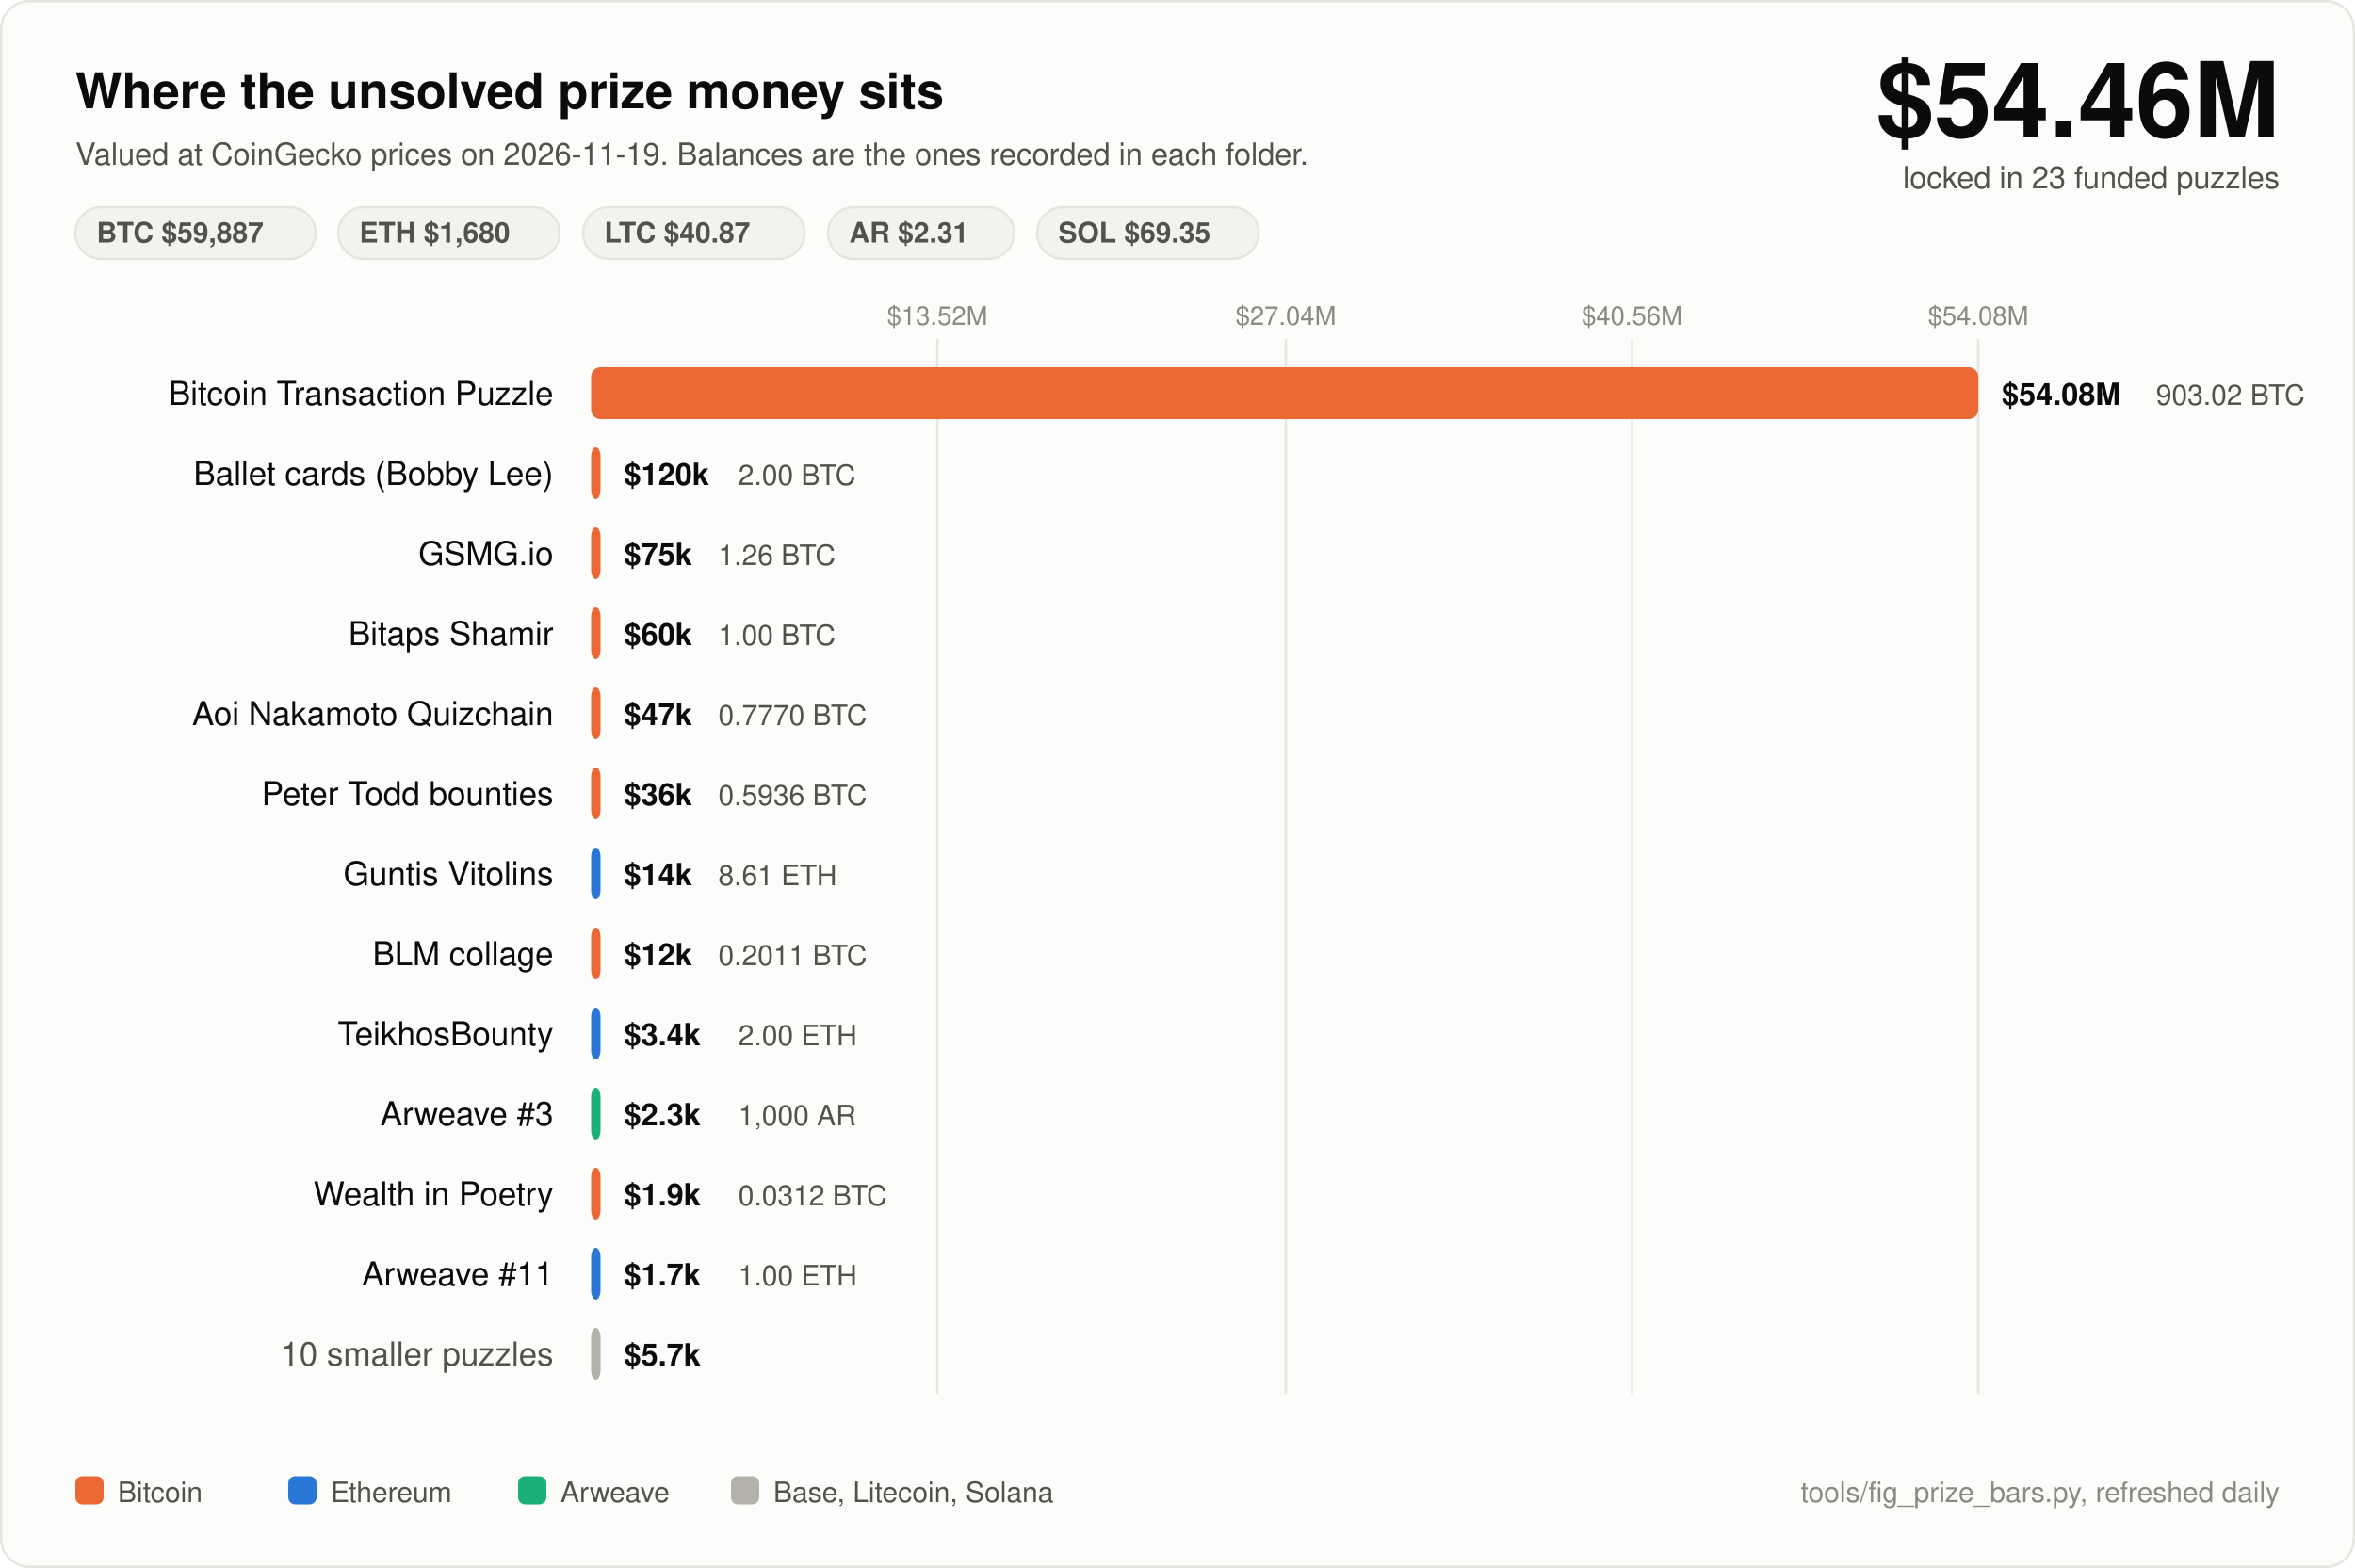
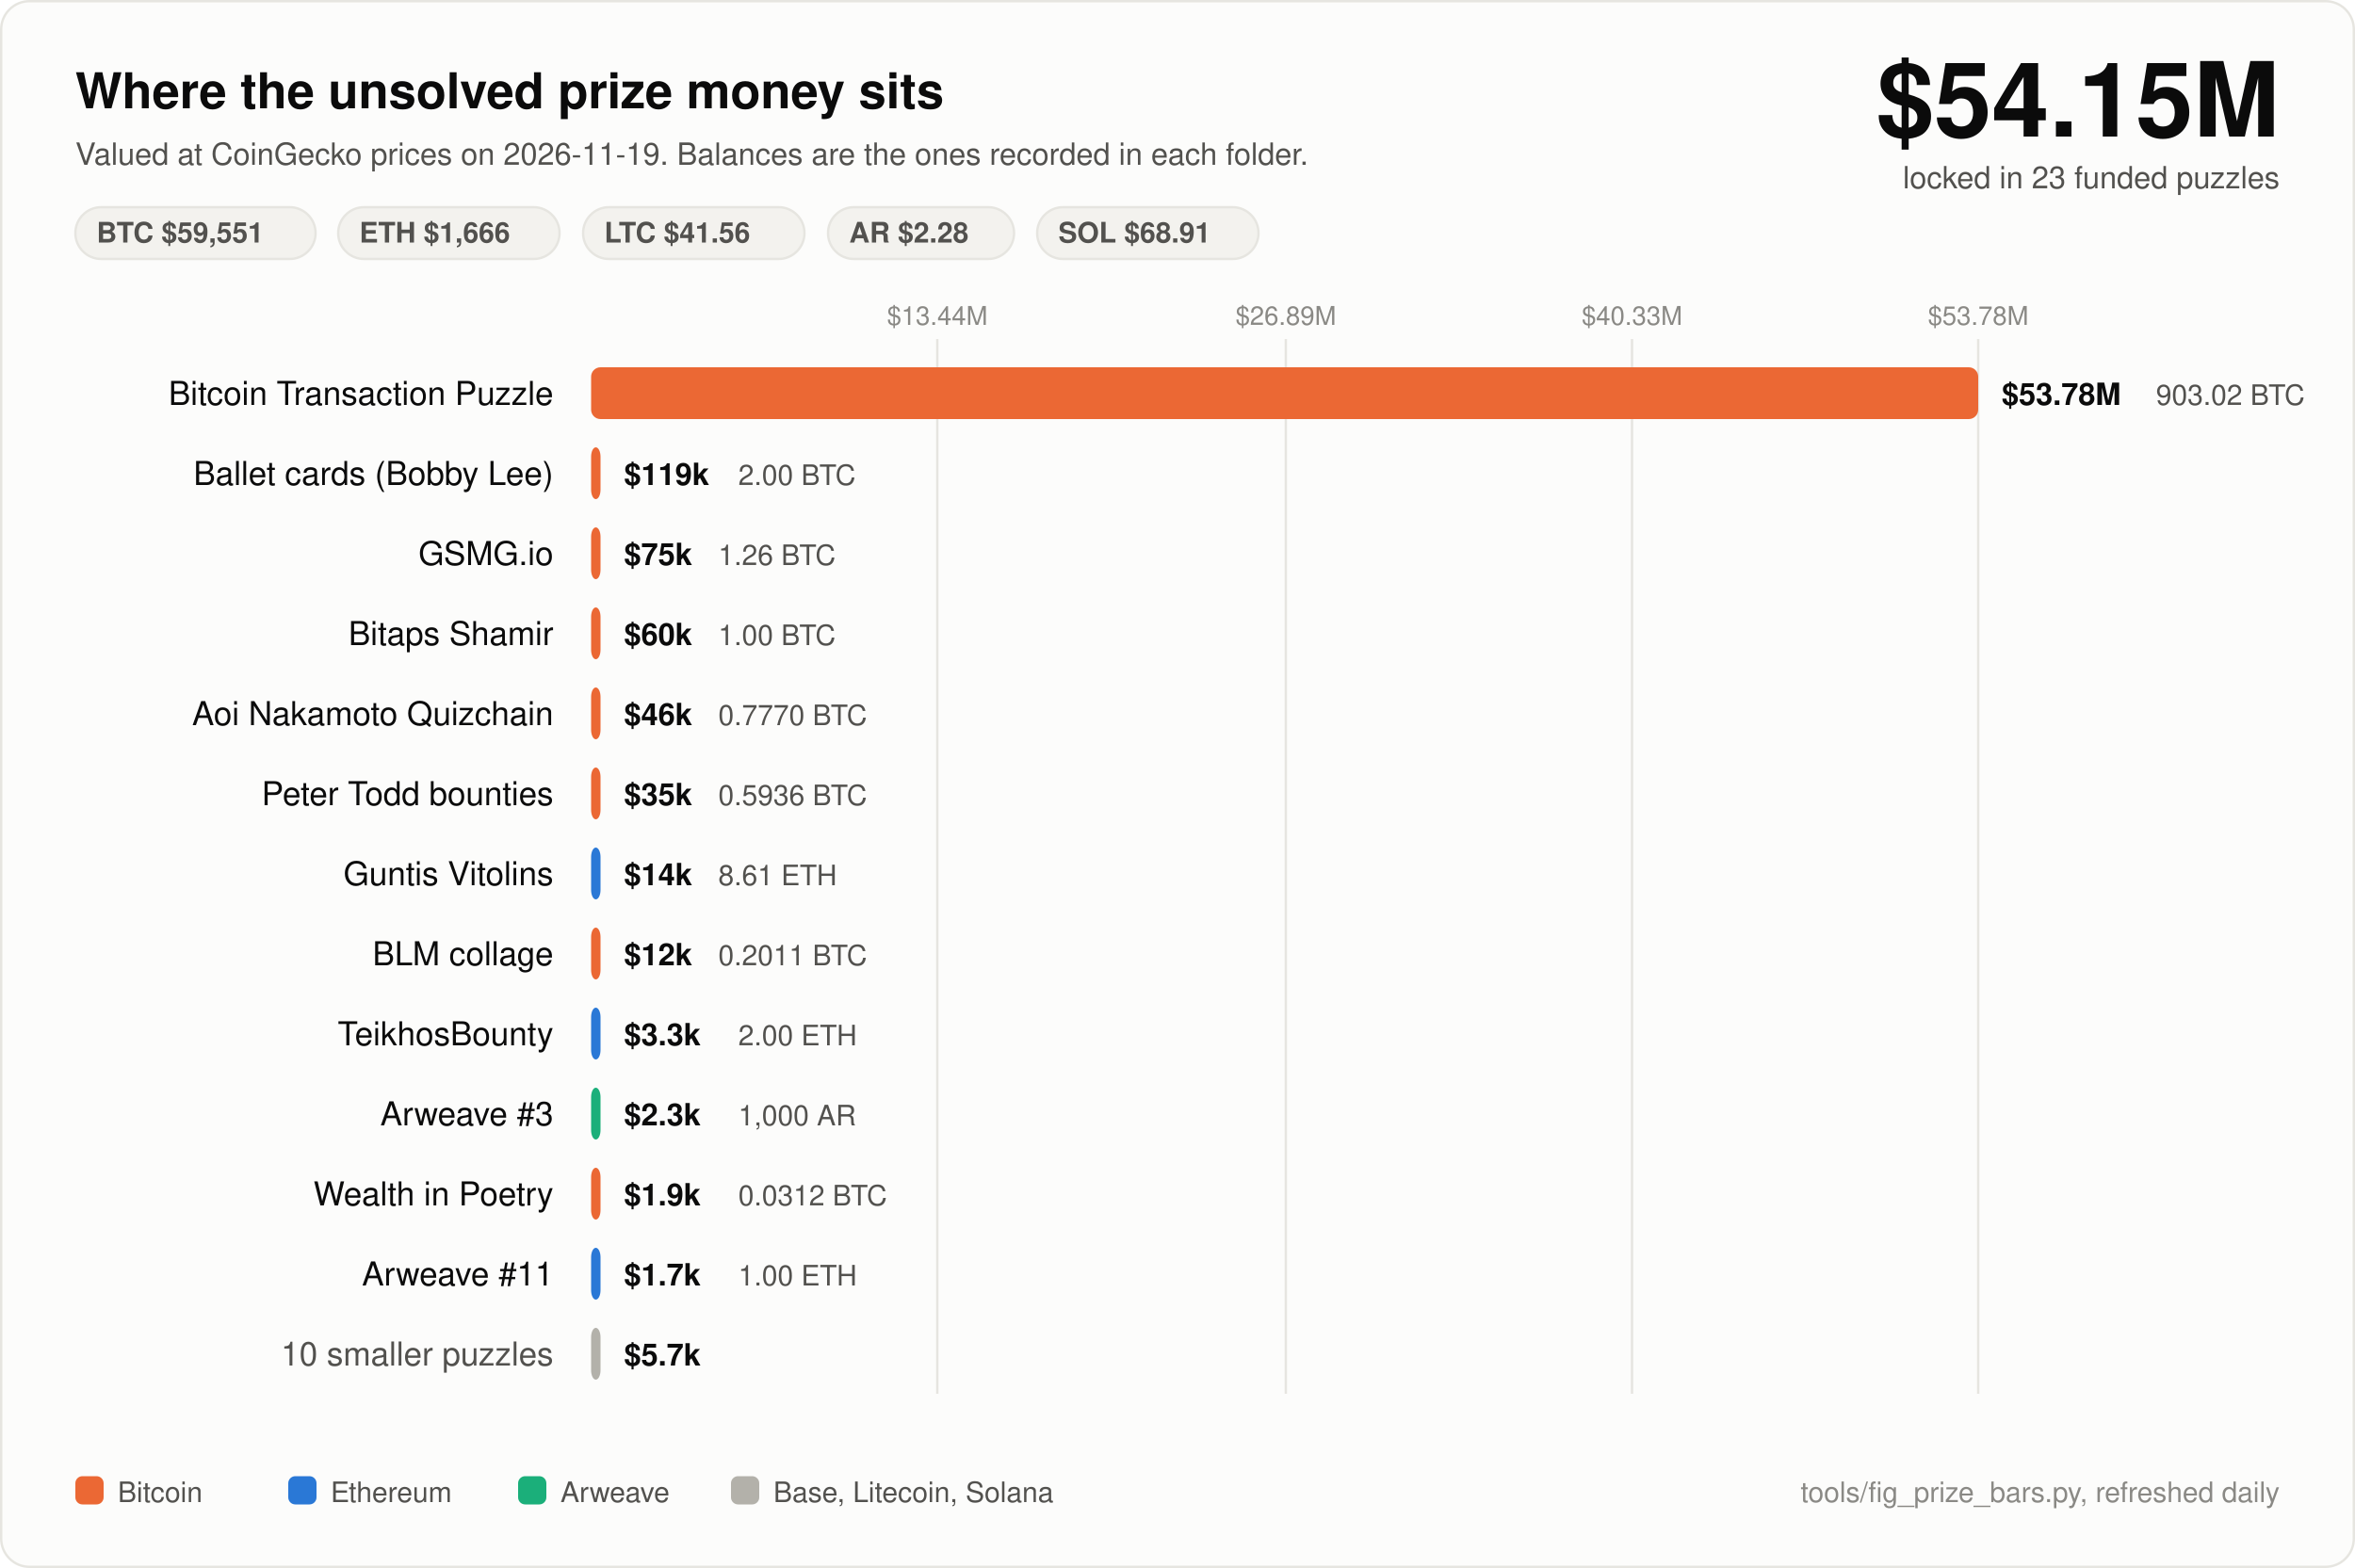
<svg xmlns="http://www.w3.org/2000/svg" width="1000" height="666" viewBox="0 0 1000 666" font-family="ui-sans-serif, -apple-system, Segoe UI, Helvetica, Arial, sans-serif">
  <rect x="0.5" y="0.5" width="999" height="665" rx="12" fill="#fcfcfb" stroke="#e6e5e0" />
  <text x="32" y="46" fill="#0b0b0b" font-size="21" font-weight="700">Where the unsolved prize money sits</text>
  <text x="32" y="70" fill="#52514e" font-size="13">Valued at CoinGecko prices on 2026-11-19. Balances are the ones recorded in each folder.</text>
-   <text x="968" y="58" fill="#0b0b0b" font-size="44" font-weight="700" text-anchor="end">$54.46M</text>
+   <text x="968" y="58" fill="#0b0b0b" font-size="44" font-weight="700" text-anchor="end">$54.15M</text>
  <text x="968" y="80" fill="#52514e" font-size="13" text-anchor="end">locked in 23 funded puzzles</text>
  <rect x="32" y="88" width="102" height="22" rx="11" fill="#f3f2ee" stroke="#e6e5e0" />
-   <text x="41" y="103" fill="#52514e" font-size="12" font-weight="600">BTC $59,887</text>
+   <text x="41" y="103" fill="#52514e" font-size="12" font-weight="600">BTC $59,551</text>
  <rect x="143.6" y="88" width="94" height="22" rx="11" fill="#f3f2ee" stroke="#e6e5e0" />
-   <text x="152.6" y="103" fill="#52514e" font-size="12" font-weight="600">ETH $1,680</text>
+   <text x="152.6" y="103" fill="#52514e" font-size="12" font-weight="600">ETH $1,666</text>
  <rect x="247.6" y="88" width="94" height="22" rx="11" fill="#f3f2ee" stroke="#e6e5e0" />
-   <text x="256.6" y="103" fill="#52514e" font-size="12" font-weight="600">LTC $40.87</text>
+   <text x="256.6" y="103" fill="#52514e" font-size="12" font-weight="600">LTC $41.56</text>
  <rect x="351.6" y="88" width="79" height="22" rx="11" fill="#f3f2ee" stroke="#e6e5e0" />
-   <text x="360.6" y="103" fill="#52514e" font-size="12" font-weight="600">AR $2.31</text>
+   <text x="360.6" y="103" fill="#52514e" font-size="12" font-weight="600">AR $2.28</text>
  <rect x="440.4" y="88" width="94" height="22" rx="11" fill="#f3f2ee" stroke="#e6e5e0" />
-   <text x="449.4" y="103" fill="#52514e" font-size="12" font-weight="600">SOL $69.35</text>
+   <text x="449.4" y="103" fill="#52514e" font-size="12" font-weight="600">SOL $68.91</text>
  <line x1="398" y1="144" x2="398" y2="592" stroke="#e6e5e0" stroke-width="1" />
-   <text x="398" y="138" fill="#8a8985" font-size="11" text-anchor="middle">$13.52M</text>
+   <text x="398" y="138" fill="#8a8985" font-size="11" text-anchor="middle">$13.44M</text>
  <line x1="546" y1="144" x2="546" y2="592" stroke="#e6e5e0" stroke-width="1" />
-   <text x="546" y="138" fill="#8a8985" font-size="11" text-anchor="middle">$27.04M</text>
+   <text x="546" y="138" fill="#8a8985" font-size="11" text-anchor="middle">$26.89M</text>
  <line x1="693" y1="144" x2="693" y2="592" stroke="#e6e5e0" stroke-width="1" />
-   <text x="693" y="138" fill="#8a8985" font-size="11" text-anchor="middle">$40.56M</text>
+   <text x="693" y="138" fill="#8a8985" font-size="11" text-anchor="middle">$40.33M</text>
  <line x1="840" y1="144" x2="840" y2="592" stroke="#e6e5e0" stroke-width="1" />
-   <text x="840" y="138" fill="#8a8985" font-size="11" text-anchor="middle">$54.08M</text>
+   <text x="840" y="138" fill="#8a8985" font-size="11" text-anchor="middle">$53.78M</text>
  <text x="235" y="172" fill="#0b0b0b" font-size="14" text-anchor="end">Bitcoin Transaction Puzzle</text>
  <rect x="251" y="156" width="589.0" height="22" rx="4" fill="#eb6834" />
-   <text x="850.0" y="172" fill="#0b0b0b" font-size="13" font-weight="600">$54.08M</text>
+   <text x="850.0" y="172" fill="#0b0b0b" font-size="13" font-weight="600">$53.78M</text>
  <text x="915.5" y="172" fill="#52514e" font-size="12">903.02 BTC</text>
  <text x="235" y="206" fill="#0b0b0b" font-size="14" text-anchor="end">Ballet cards (Bobby Lee)</text>
  <rect x="251" y="190" width="4.0" height="22" rx="4" fill="#eb6834" />
-   <text x="265.0" y="206" fill="#0b0b0b" font-size="13" font-weight="600">$120k</text>
+   <text x="265.0" y="206" fill="#0b0b0b" font-size="13" font-weight="600">$119k</text>
  <text x="313.5" y="206" fill="#52514e" font-size="12">2.00 BTC</text>
  <text x="235" y="240" fill="#0b0b0b" font-size="14" text-anchor="end">GSMG.io</text>
  <rect x="251" y="224" width="4.0" height="22" rx="4" fill="#eb6834" />
  <text x="265.0" y="240" fill="#0b0b0b" font-size="13" font-weight="600">$75k</text>
  <text x="305.0" y="240" fill="#52514e" font-size="12">1.26 BTC</text>
  <text x="235" y="274" fill="#0b0b0b" font-size="14" text-anchor="end">Bitaps Shamir</text>
  <rect x="251" y="258" width="4.0" height="22" rx="4" fill="#eb6834" />
  <text x="265.0" y="274" fill="#0b0b0b" font-size="13" font-weight="600">$60k</text>
  <text x="305.0" y="274" fill="#52514e" font-size="12">1.00 BTC</text>
  <text x="235" y="308" fill="#0b0b0b" font-size="14" text-anchor="end">Aoi Nakamoto Quizchain</text>
  <rect x="251" y="292" width="4.0" height="22" rx="4" fill="#eb6834" />
-   <text x="265.0" y="308" fill="#0b0b0b" font-size="13" font-weight="600">$47k</text>
+   <text x="265.0" y="308" fill="#0b0b0b" font-size="13" font-weight="600">$46k</text>
  <text x="305.0" y="308" fill="#52514e" font-size="12">0.7770 BTC</text>
  <text x="235" y="342" fill="#0b0b0b" font-size="14" text-anchor="end">Peter Todd bounties</text>
  <rect x="251" y="326" width="4.0" height="22" rx="4" fill="#eb6834" />
-   <text x="265.0" y="342" fill="#0b0b0b" font-size="13" font-weight="600">$36k</text>
+   <text x="265.0" y="342" fill="#0b0b0b" font-size="13" font-weight="600">$35k</text>
  <text x="305.0" y="342" fill="#52514e" font-size="12">0.5936 BTC</text>
  <text x="235" y="376" fill="#0b0b0b" font-size="14" text-anchor="end">Guntis Vitolins</text>
  <rect x="251" y="360" width="4.0" height="22" rx="4" fill="#2a78d6" />
  <text x="265.0" y="376" fill="#0b0b0b" font-size="13" font-weight="600">$14k</text>
  <text x="305.0" y="376" fill="#52514e" font-size="12">8.61 ETH</text>
  <text x="235" y="410" fill="#0b0b0b" font-size="14" text-anchor="end">BLM collage</text>
  <rect x="251" y="394" width="4.0" height="22" rx="4" fill="#eb6834" />
  <text x="265.0" y="410" fill="#0b0b0b" font-size="13" font-weight="600">$12k</text>
  <text x="305.0" y="410" fill="#52514e" font-size="12">0.2011 BTC</text>
  <text x="235" y="444" fill="#0b0b0b" font-size="14" text-anchor="end">TeikhosBounty</text>
  <rect x="251" y="428" width="4.0" height="22" rx="4" fill="#2a78d6" />
-   <text x="265.0" y="444" fill="#0b0b0b" font-size="13" font-weight="600">$3.4k</text>
+   <text x="265.0" y="444" fill="#0b0b0b" font-size="13" font-weight="600">$3.3k</text>
  <text x="313.5" y="444" fill="#52514e" font-size="12">2.00 ETH</text>
  <text x="235" y="478" fill="#0b0b0b" font-size="14" text-anchor="end">Arweave #3</text>
  <rect x="251" y="462" width="4.0" height="22" rx="4" fill="#1baf7a" />
  <text x="265.0" y="478" fill="#0b0b0b" font-size="13" font-weight="600">$2.3k</text>
  <text x="313.5" y="478" fill="#52514e" font-size="12">1,000 AR</text>
  <text x="235" y="512" fill="#0b0b0b" font-size="14" text-anchor="end">Wealth in Poetry</text>
  <rect x="251" y="496" width="4.0" height="22" rx="4" fill="#eb6834" />
  <text x="265.0" y="512" fill="#0b0b0b" font-size="13" font-weight="600">$1.9k</text>
  <text x="313.5" y="512" fill="#52514e" font-size="12">0.0312 BTC</text>
  <text x="235" y="546" fill="#0b0b0b" font-size="14" text-anchor="end">Arweave #11</text>
  <rect x="251" y="530" width="4.0" height="22" rx="4" fill="#2a78d6" />
  <text x="265.0" y="546" fill="#0b0b0b" font-size="13" font-weight="600">$1.7k</text>
  <text x="313.5" y="546" fill="#52514e" font-size="12">1.00 ETH</text>
  <text x="235" y="580" fill="#52514e" font-size="14" text-anchor="end">10 smaller puzzles</text>
  <rect x="251" y="564" width="4.0" height="22" rx="4" fill="#b3b1aa" />
  <text x="265.0" y="580" fill="#0b0b0b" font-size="13" font-weight="600">$5.7k</text>
  <rect x="32" y="627" width="12" height="12" rx="3" fill="#eb6834" />
  <text x="50" y="638" fill="#52514e" font-size="12">Bitcoin</text>
  <rect x="122.4" y="627" width="12" height="12" rx="3" fill="#2a78d6" />
  <text x="140.4" y="638" fill="#52514e" font-size="12">Ethereum</text>
  <rect x="220.0" y="627" width="12" height="12" rx="3" fill="#1baf7a" />
  <text x="238.0" y="638" fill="#52514e" font-size="12">Arweave</text>
  <rect x="310.4" y="627" width="12" height="12" rx="3" fill="#b3b1aa" />
  <text x="328.4" y="638" fill="#52514e" font-size="12">Base, Litecoin, Solana</text>
  <text x="968" y="638" fill="#8a8985" font-size="12" text-anchor="end">tools/fig_prize_bars.py, refreshed daily</text>
</svg>
